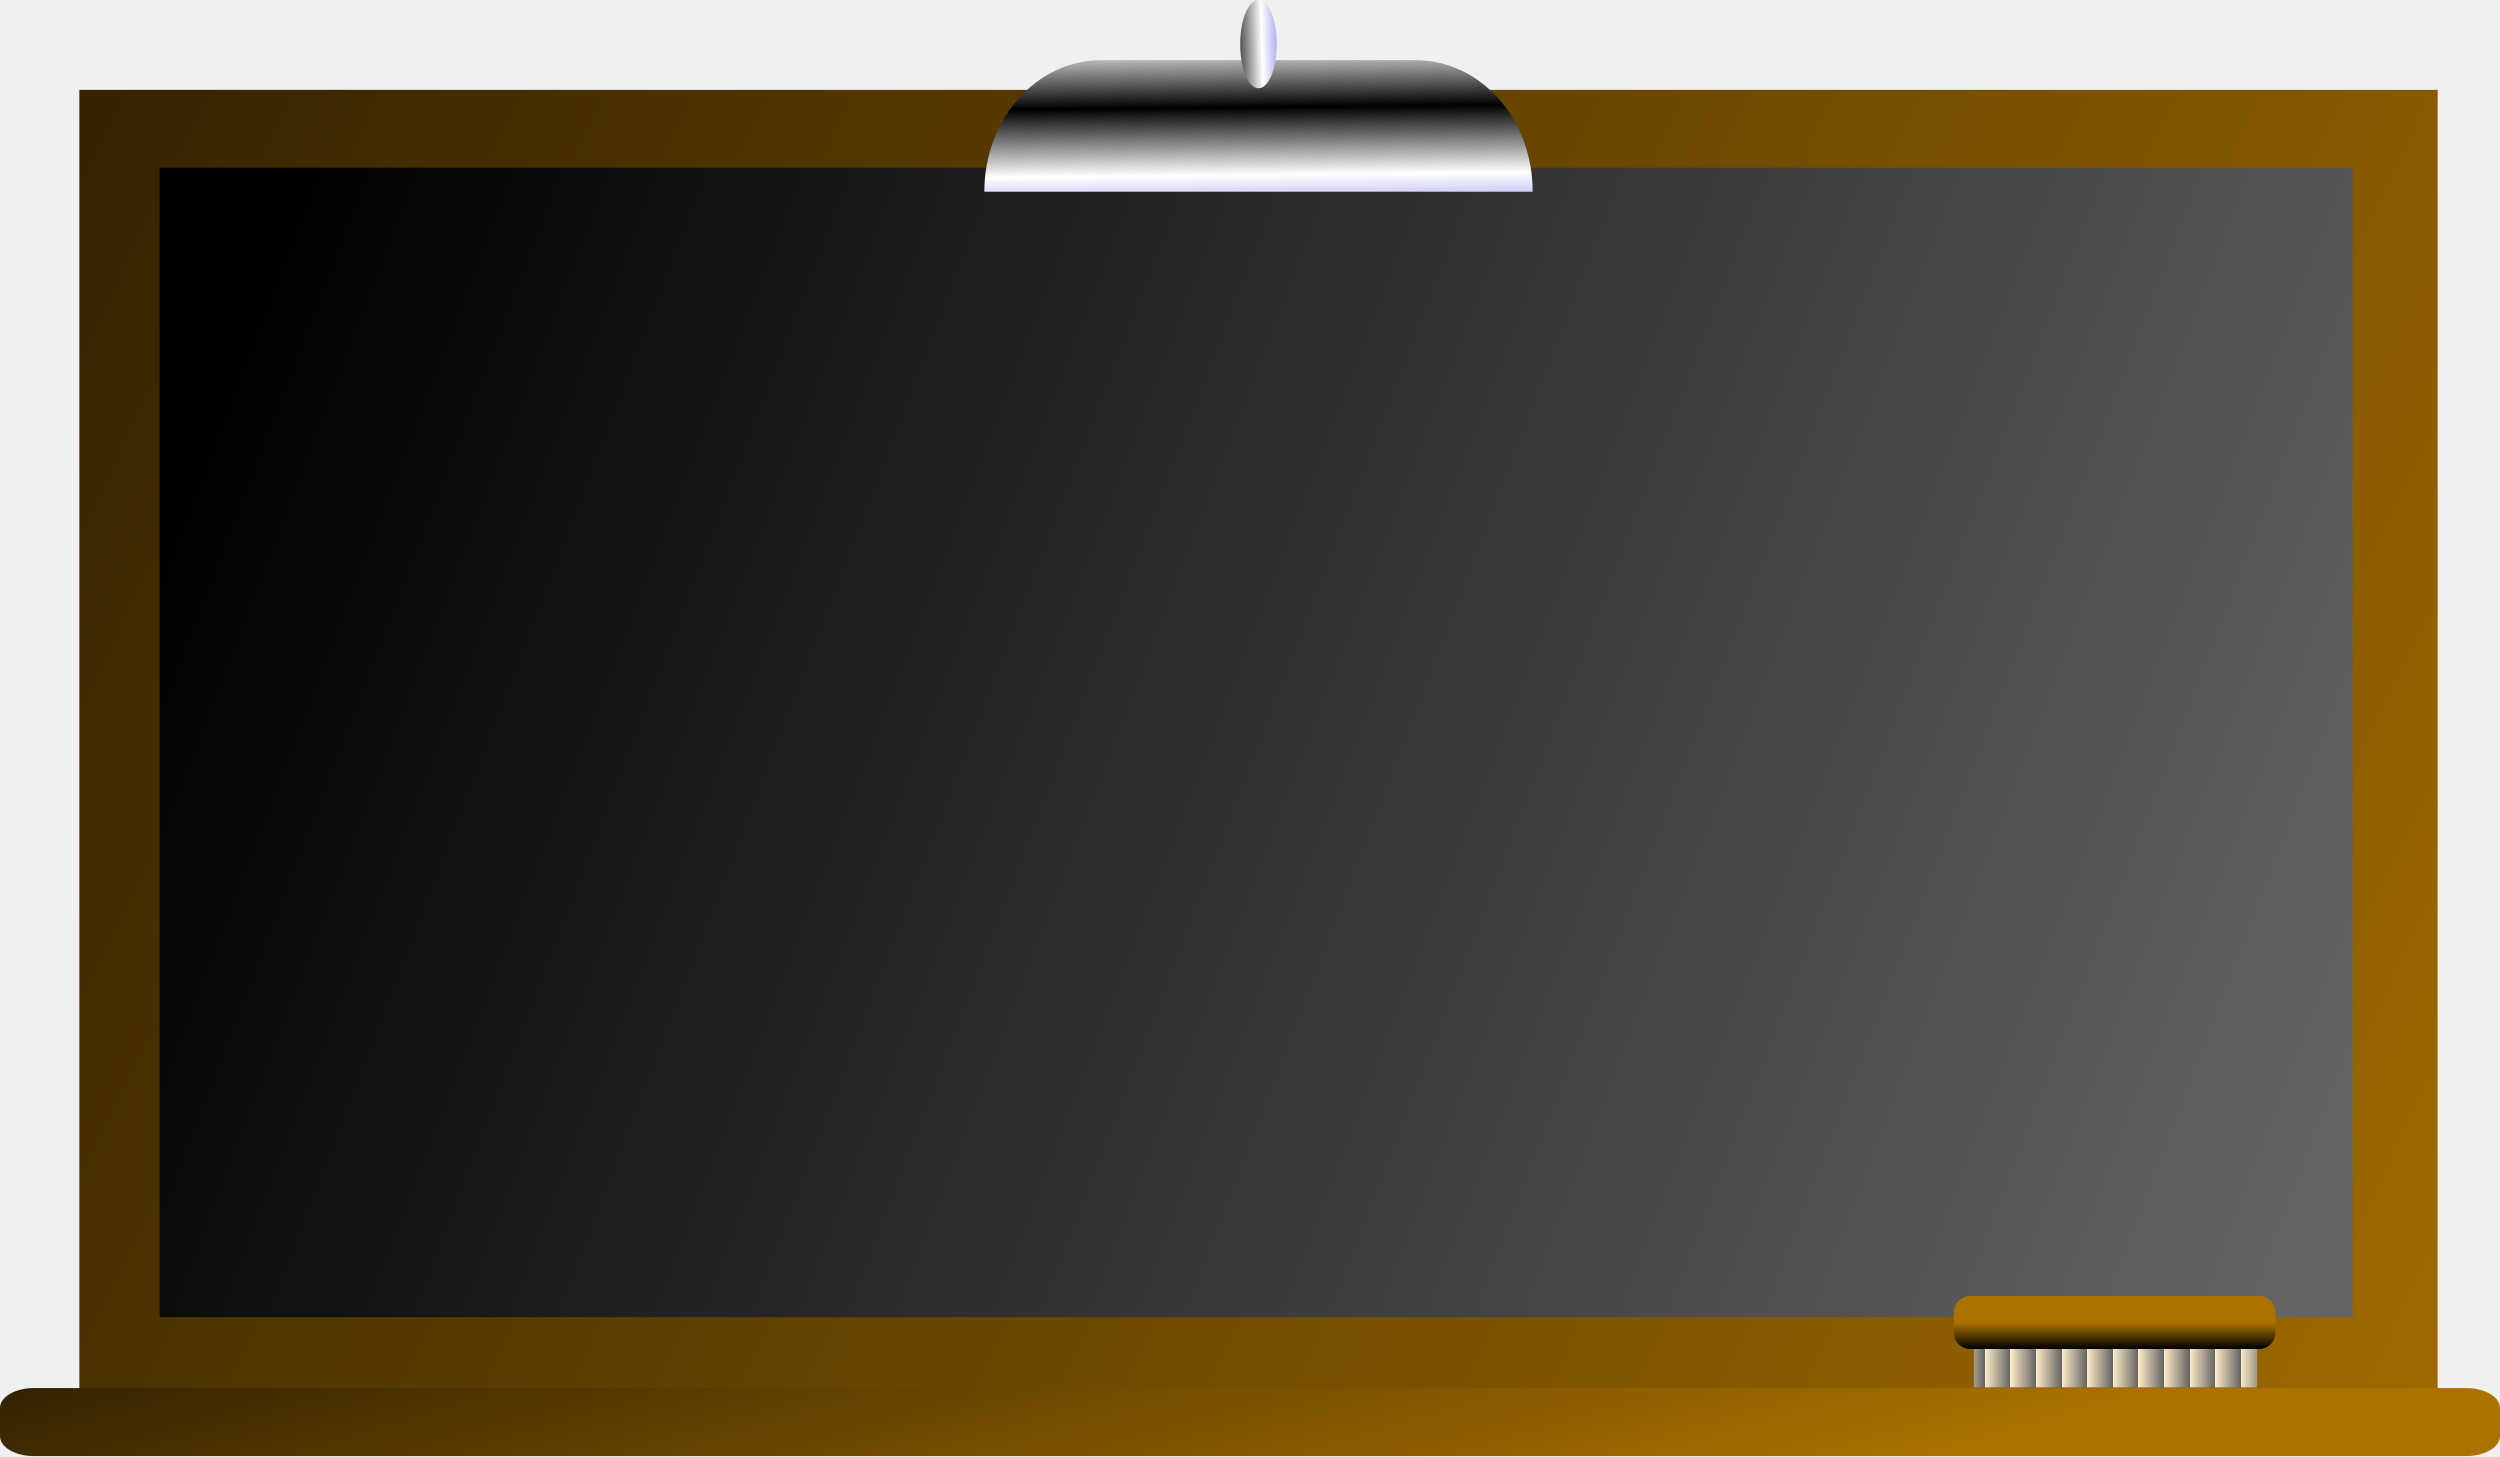
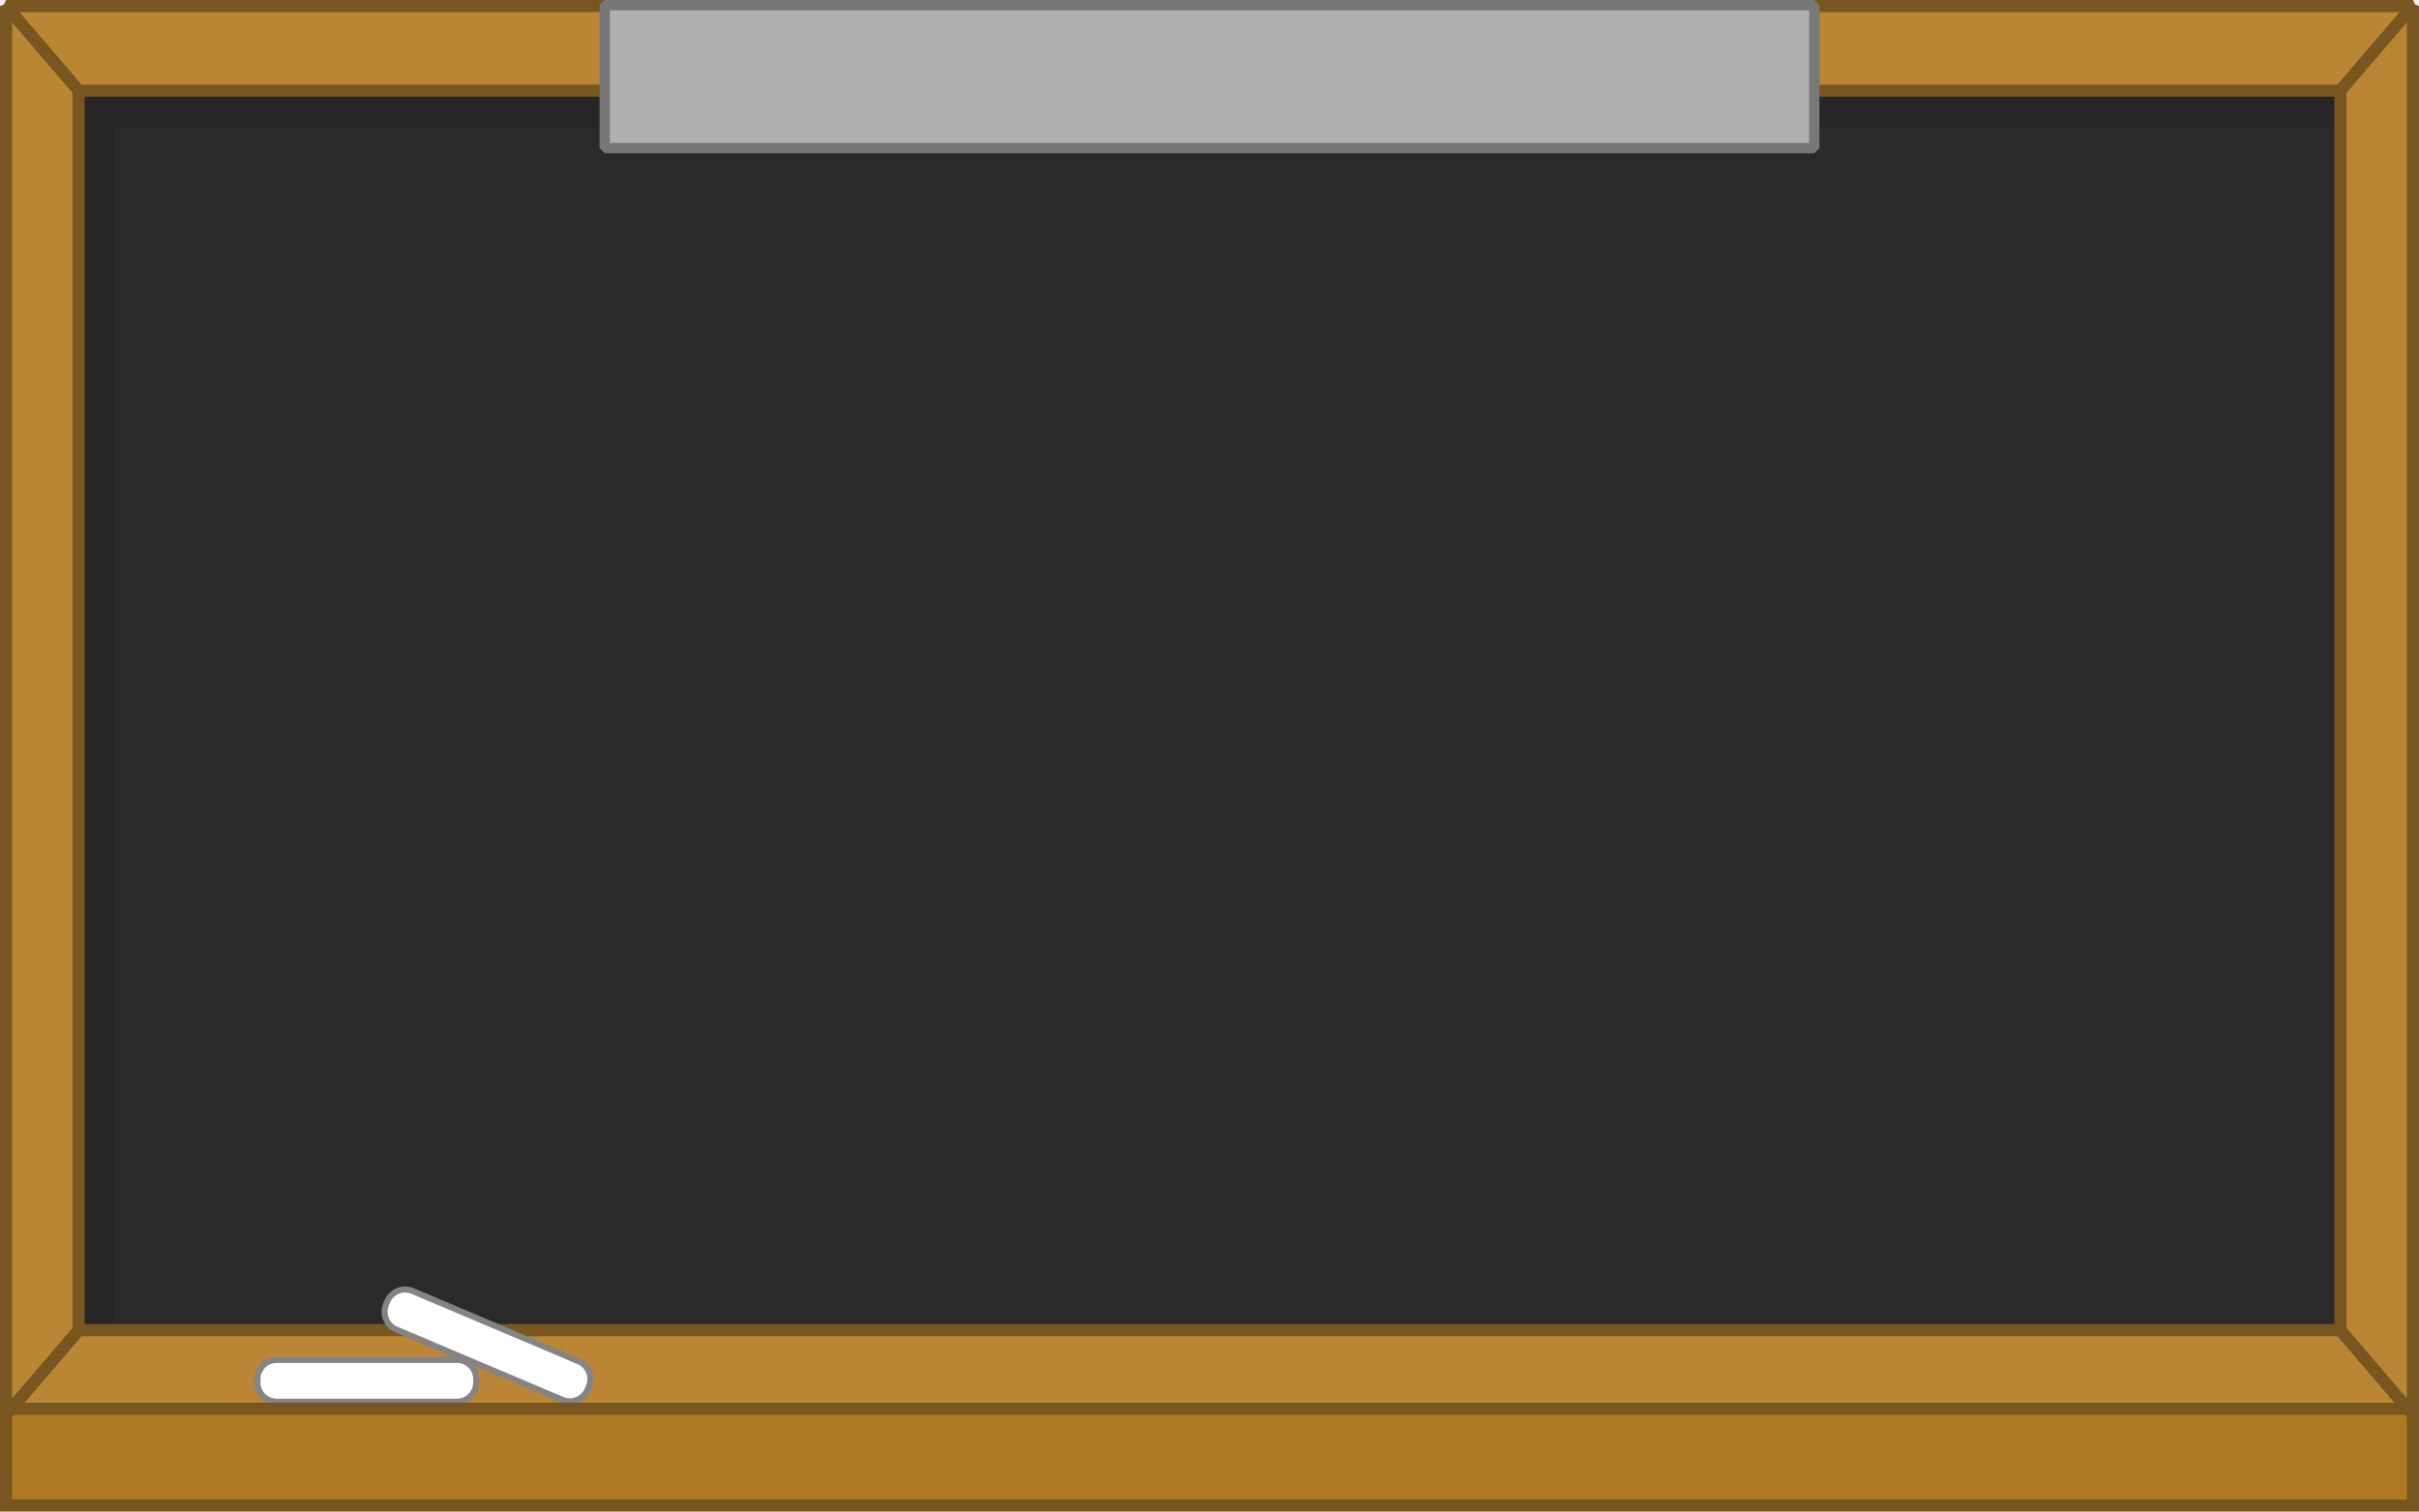
- <svg xmlns="http://www.w3.org/2000/svg" xmlns:xlink="http://www.w3.org/1999/xlink" width="495.608" height="288.658" id="svg4385" version="1.1">
-   <defs id="defs4387">
-     <linearGradient xlink:href="#linearGradient741" id="linearGradient30226" gradientUnits="userSpaceOnUse" spreadMethod="repeat" x1="485.114" y1="257.667" x2="488.532" y2="257.667" />
-     <linearGradient id="linearGradient741">
-       <stop style="stop-color:#ffecc7;stop-opacity:1;" offset="0" id="stop742" />
-       <stop style="stop-color:#646464;stop-opacity:1;" offset="1" id="stop743" />
+ <svg xmlns="http://www.w3.org/2000/svg" xmlns:xlink="http://www.w3.org/1999/xlink" id="svg2" version="1.1" width="800" height="500">
+   <defs id="defs6">
+     <radialGradient r="144.678" fy="44.855" fx="384.036" cy="44.855" cx="384.036" gradientTransform="matrix(-3.732429,-0.06911908,0.04863101,-2.626074,1831.204,184.3365)" gradientUnits="userSpaceOnUse" id="radialGradient3801" xlink:href="#linearGradient40020" />
+     <linearGradient id="linearGradient40020">
+       <stop id="stop40022" offset="0" style="stop-color:#ececec;stop-opacity:0.196" />
+       <stop id="stop40024" offset="1" style="stop-color:#ececec;stop-opacity:0;" />
    </linearGradient>
-     <linearGradient xlink:href="#linearGradient688" id="linearGradient30228" gradientUnits="userSpaceOnUse" x1="502.204" y1="252.052" x2="502.204" y2="255.592" />
-     <linearGradient id="linearGradient688">
-       <stop id="stop689" offset="0" style="stop-color:#ab7200;stop-opacity:1;" />
-       <stop id="stop690" offset="1" style="stop-color:#000000;stop-opacity:1;" />
-     </linearGradient>
-     <linearGradient xlink:href="#linearGradient688" id="linearGradient30337" gradientUnits="userSpaceOnUse" gradientTransform="matrix(1.596351,0,0,2.226203,-524.9497,-245.3221)" x1="306.025" y1="300.212" x2="289.261" y2="221.652" />
-     <linearGradient xlink:href="#linearGradient688" id="linearGradient29960" gradientUnits="userSpaceOnUse" x1="572.464" y1="295.103" x2="46.948" y2="40.675" />
-     <linearGradient id="linearGradient6484">
-       <stop style="stop-color:#000000;stop-opacity:1;" offset="0" id="stop6486" />
-       <stop style="stop-color:#646464;stop-opacity:1;" offset="1" id="stop6488" />
-     </linearGradient>
-     <linearGradient y2="241.715" x2="517.198" y1="134.122" x1="236.376" gradientUnits="userSpaceOnUse" id="linearGradient4364" xlink:href="#linearGradient6484" />
-     <linearGradient xlink:href="#linearGradient621-5" id="linearGradient30322-3" gradientUnits="userSpaceOnUse" gradientTransform="matrix(1.484135,0,0,0.6178381,-498.6207,19.16932)" spreadMethod="reflect" x1="379.448" y1="83.959" x2="477.612" y2="82.778" />
-     <linearGradient id="linearGradient621-5">
-       <stop id="stop622-7" offset="0" style="stop-color:#000;stop-opacity:1;" />
-       <stop style="stop-color:#ffffff;stop-opacity:1;" offset="0.044" id="stop10750-5" />
-       <stop style="stop-color:#7f7fe5;stop-opacity:1;" offset="0.078" id="stop10748-2" />
-       <stop style="stop-color:#fffff8;stop-opacity:1;" offset="0.12" id="stop10754-6" />
-       <stop id="stop623-3" offset="1" style="stop-color:#fff;stop-opacity:1;" />
-     </linearGradient>
-     <linearGradient y2="295.807" x2="388.233" y1="90.69" x1="386.108" spreadMethod="reflect" gradientTransform="matrix(1.484135,0,0,1.484135,-497.1714,-51.1106)" gradientUnits="userSpaceOnUse" id="linearGradient4662" xlink:href="#linearGradient621-5" />
  </defs>
-   <g id="layer1" transform="translate(179.2327,-62.29366)">
-     <g transform="matrix(1.484135,0,0,1.484135,-480.4187,-82.52689)" id="g8663">
-       <rect style="fill:url(#linearGradient29960);fill-opacity:1;stroke:none" id="rect6802" width="315.007" height="174.162" x="213.538" y="109.583" />
-       <rect style="fill:url(#linearGradient4364);fill-opacity:1;stroke:none" id="rect5756" width="292.944" height="153.543" x="224.254" y="119.98" />
-     </g>
-     <rect rx="6.743" ry="3.933" y="337.465" x="-179.233" height="13.486" width="495.608" id="rect3355" style="fill:url(#linearGradient30337);fill-opacity:1;stroke:none" />
-     <g transform="matrix(1.484135,0,0,1.484135,-500.6476,-49.61033)" id="g5572">
-       <rect style="fill:url(#linearGradient30226);fill-opacity:1;stroke:none" id="rect4093" width="37.842" height="6.104" x="480.231" y="254.616" rx="0" ry="0" />
-       <rect style="fill:url(#linearGradient30228);fill-opacity:1;stroke:none" id="rect4091" width="42.969" height="7.08" x="477.546" y="248.512" ry="2.197" rx="2.197" />
-     </g>
-     <path id="rect9275" d="m 39.096,74.221 62.323,0 c 12.847,0 23.19,11.636 23.19,26.089 l -108.703,0 c 0,-14.453 10.343,-26.089 23.19,-26.089 z" style="fill:url(#linearGradient4662);fill-opacity:1;stroke:none" />
-     <rect ry="8.696" rx="6.522" y="62.294" x="66.634" height="17.498" width="7.247" id="rect10012" style="fill:url(#linearGradient30322-3);fill-opacity:1;stroke:none" />
-   </g>
+   <rect style="opacity:1;vector-effect:none;fill:#2a2a2a;fill-opacity:1;stroke:none;stroke-width:7.629;stroke-linecap:butt;stroke-linejoin:miter;stroke-miterlimit:4;stroke-dasharray:none;stroke-dashoffset:0;stroke-opacity:1" id="rect812" width="771.407" height="477.427" x="14.296" y="11.287" />
+   <path style="opacity:1;vector-effect:none;fill:#262626;fill-opacity:1;stroke:none;stroke-width:4;stroke-linecap:butt;stroke-linejoin:miter;stroke-miterlimit:4;stroke-dasharray:none;stroke-dashoffset:0;stroke-opacity:1" d="m 14,14 v 446 l 24,-8 V 42 h 748 l 4,-28 z" id="rect814-3-6-3" />
+   <path style="opacity:1;vector-effect:none;fill:#ba8535;fill-opacity:1;stroke:#77561f;stroke-width:4;stroke-linecap:butt;stroke-linejoin:bevel;stroke-miterlimit:4;stroke-dasharray:none;stroke-dashoffset:0;stroke-opacity:1" d="m 26,440 h 748 l 24,28 H 2 Z" id="rect814-3" />
+   <rect style="opacity:1;vector-effect:none;fill:#ffffff;fill-opacity:1;stroke:#848484;stroke-width:2;stroke-linecap:butt;stroke-linejoin:miter;stroke-miterlimit:4;stroke-dasharray:none;stroke-dashoffset:0;stroke-opacity:1" id="rect896" width="72.36" height="13.834" x="85.13" y="449.839" ry="6.385" />
+   <rect style="opacity:1;vector-effect:none;fill:#ffffff;fill-opacity:1;stroke:#848484;stroke-width:2;stroke-linecap:butt;stroke-linejoin:miter;stroke-miterlimit:4;stroke-dasharray:none;stroke-dashoffset:0;stroke-opacity:1" id="rect896-2" width="72.36" height="13.834" x="285.772" y="340.08" ry="6.385" transform="rotate(22.94363)" />
+   <path style="opacity:1;vector-effect:none;fill:#af7823;fill-opacity:1;stroke:#77561f;stroke-width:4;stroke-linecap:butt;stroke-linejoin:miter;stroke-miterlimit:4;stroke-dasharray:none;stroke-dashoffset:0;stroke-opacity:1" d="m 2,466 h 796 v 32 H 2 Z" id="rect814" />
+   <path style="opacity:1;vector-effect:none;fill:#ba8535;fill-opacity:1;stroke:#77561f;stroke-width:4;stroke-linecap:butt;stroke-linejoin:bevel;stroke-miterlimit:4;stroke-dasharray:none;stroke-dashoffset:0;stroke-opacity:1" d="M 26,30 H 774 L 798,2 H 2 Z" id="rect814-3-6" />
+   <path style="opacity:1;vector-effect:none;fill:#ba8535;fill-opacity:1;stroke:#77561f;stroke-width:4;stroke-linecap:butt;stroke-linejoin:bevel;stroke-miterlimit:4;stroke-dasharray:none;stroke-dashoffset:0;stroke-opacity:1" d="M 26,440 V 30 L 2,2 2,468 Z" id="rect814-3-6-7" />
+   <path style="opacity:1;vector-effect:none;fill:#ba8535;fill-opacity:1;stroke:#77561f;stroke-width:4;stroke-linecap:butt;stroke-linejoin:bevel;stroke-miterlimit:4;stroke-dasharray:none;stroke-dashoffset:0;stroke-opacity:1" d="M 774,440 V 30 L 798,2 V 468 Z" id="rect814-3-6-7-5" />
+   <rect transform="scale(-1)" y="-48.99" x="-600" height="47.283" width="400" id="rect821" style="opacity:1;vector-effect:none;fill:#b0b0b0;fill-opacity:1;stroke:#787878;stroke-width:3.415;stroke-linecap:square;stroke-linejoin:bevel;stroke-miterlimit:4;stroke-dasharray:none;stroke-dashoffset:3.2;stroke-opacity:1" />
</svg>
